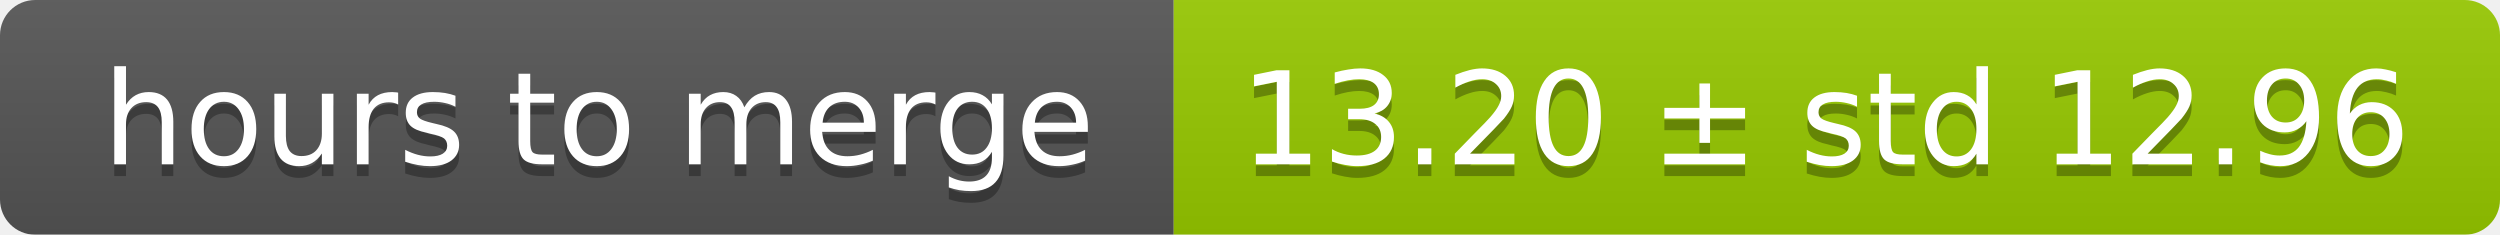
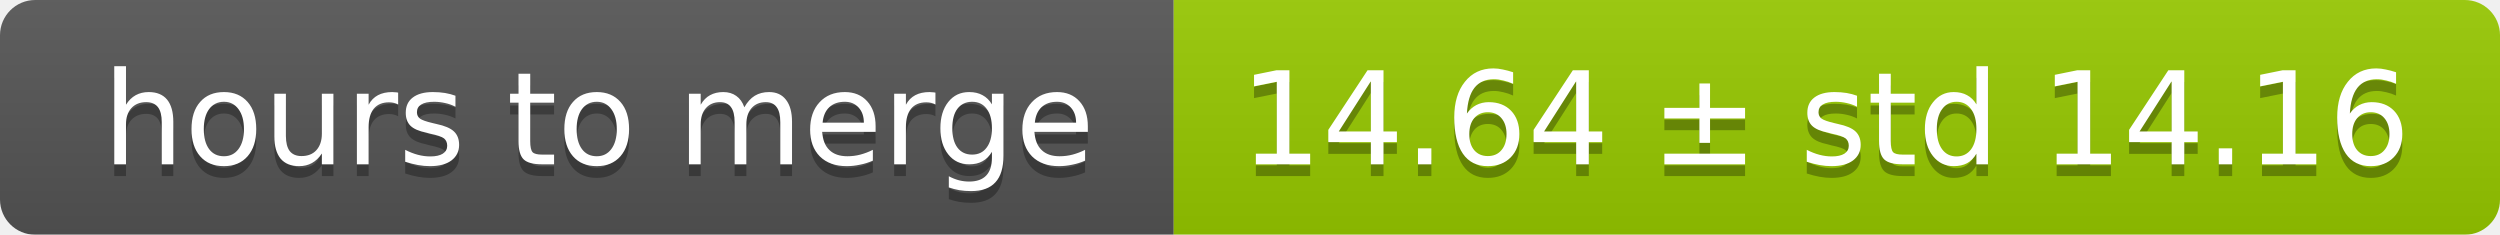
<svg xmlns="http://www.w3.org/2000/svg" width="213" height="20">
  <linearGradient id="smooth" x2="0" y2="100%">
    <stop offset="0" stop-color="#bbb" stop-opacity=".1" />
    <stop offset="1" stop-opacity=".1" />
  </linearGradient>
  <mask id="round">
    <rect width="213" height="20" rx="3" fill="#fff" />
  </mask>
  <g mask="url(#round)">
    <rect width="100" height="20" fill="#555" />
    <rect x="100" width="113" height="20" fill="#97ca00" />
    <rect width="213" height="20" fill="url(#smooth)" />
  </g>
  <g fill="#fff" text-anchor="middle" font-family="DejaVu Sans,Verdana,Geneva,sans-serif" font-size="11">
    <text x="51" y="15" fill="#010101" fill-opacity=".3">hours to merge</text>
    <text x="51" y="14">hours to merge</text>
-     <text x="155.5" y="15" fill="#010101" fill-opacity=".3">13.20 ± std 12.96</text>
-     <text x="155.5" y="14">13.20 ± std 12.96</text>
+     <text x="155.5" y="15" fill="#010101" fill-opacity=".3">14.64 ± std 14.16</text>
+     <text x="155.5" y="14">14.64 ± std 14.16</text>
  </g>
</svg>
